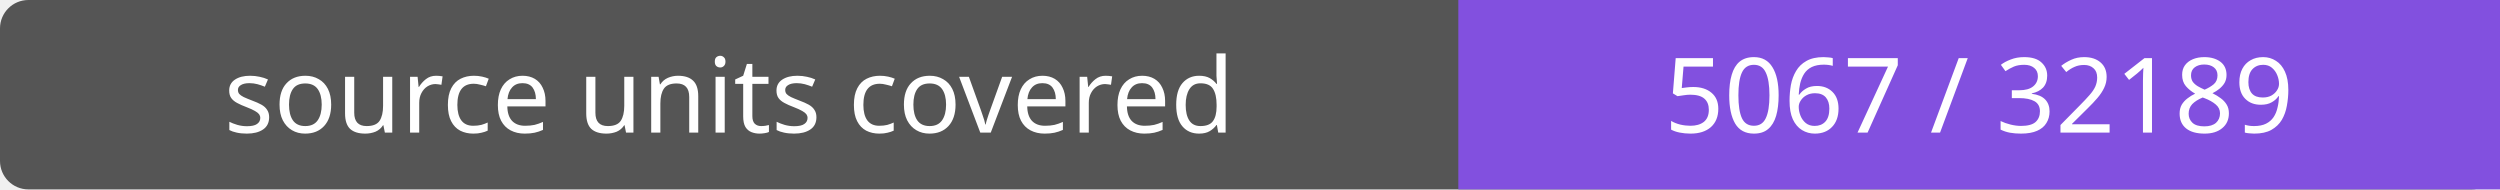
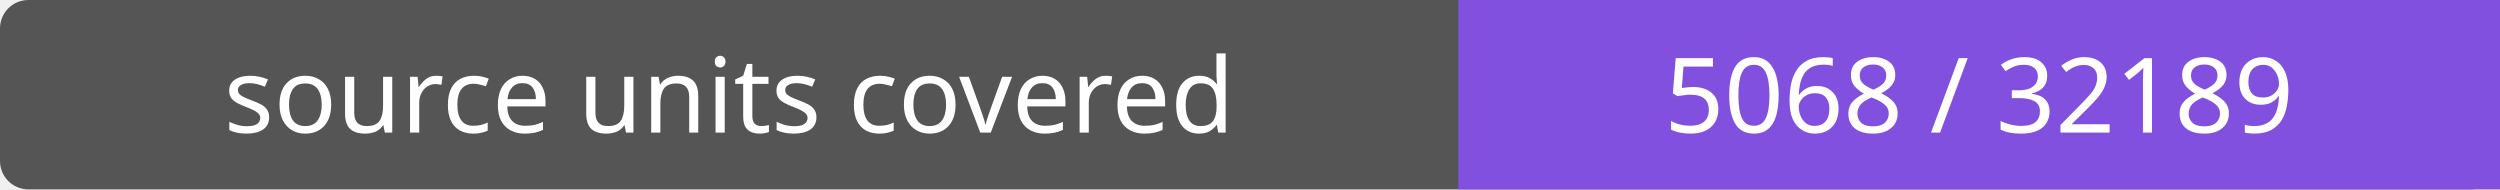
- <svg xmlns="http://www.w3.org/2000/svg" width="264" height="20" role="img" aria-label="source units covered: 5067 / 32189">
+ <svg xmlns="http://www.w3.org/2000/svg" width="264" height="20" role="img" aria-label="source units covered: 5068 / 32189">
  <rect width="264" height="20" rx="3" fill="#555" />
  <path fill="#8250df" d="M154 0h110v20H154z" />
  <g fill="#fff" text-anchor="middle" font-family="Verdana,sans-serif" font-size="11">
    <text x="77.0" y="14">source units covered</text>
-     <text x="209.0" y="14">5067 / 32189</text>
+     <text x="209.0" y="14">5068 / 32189</text>
  </g>
</svg>
